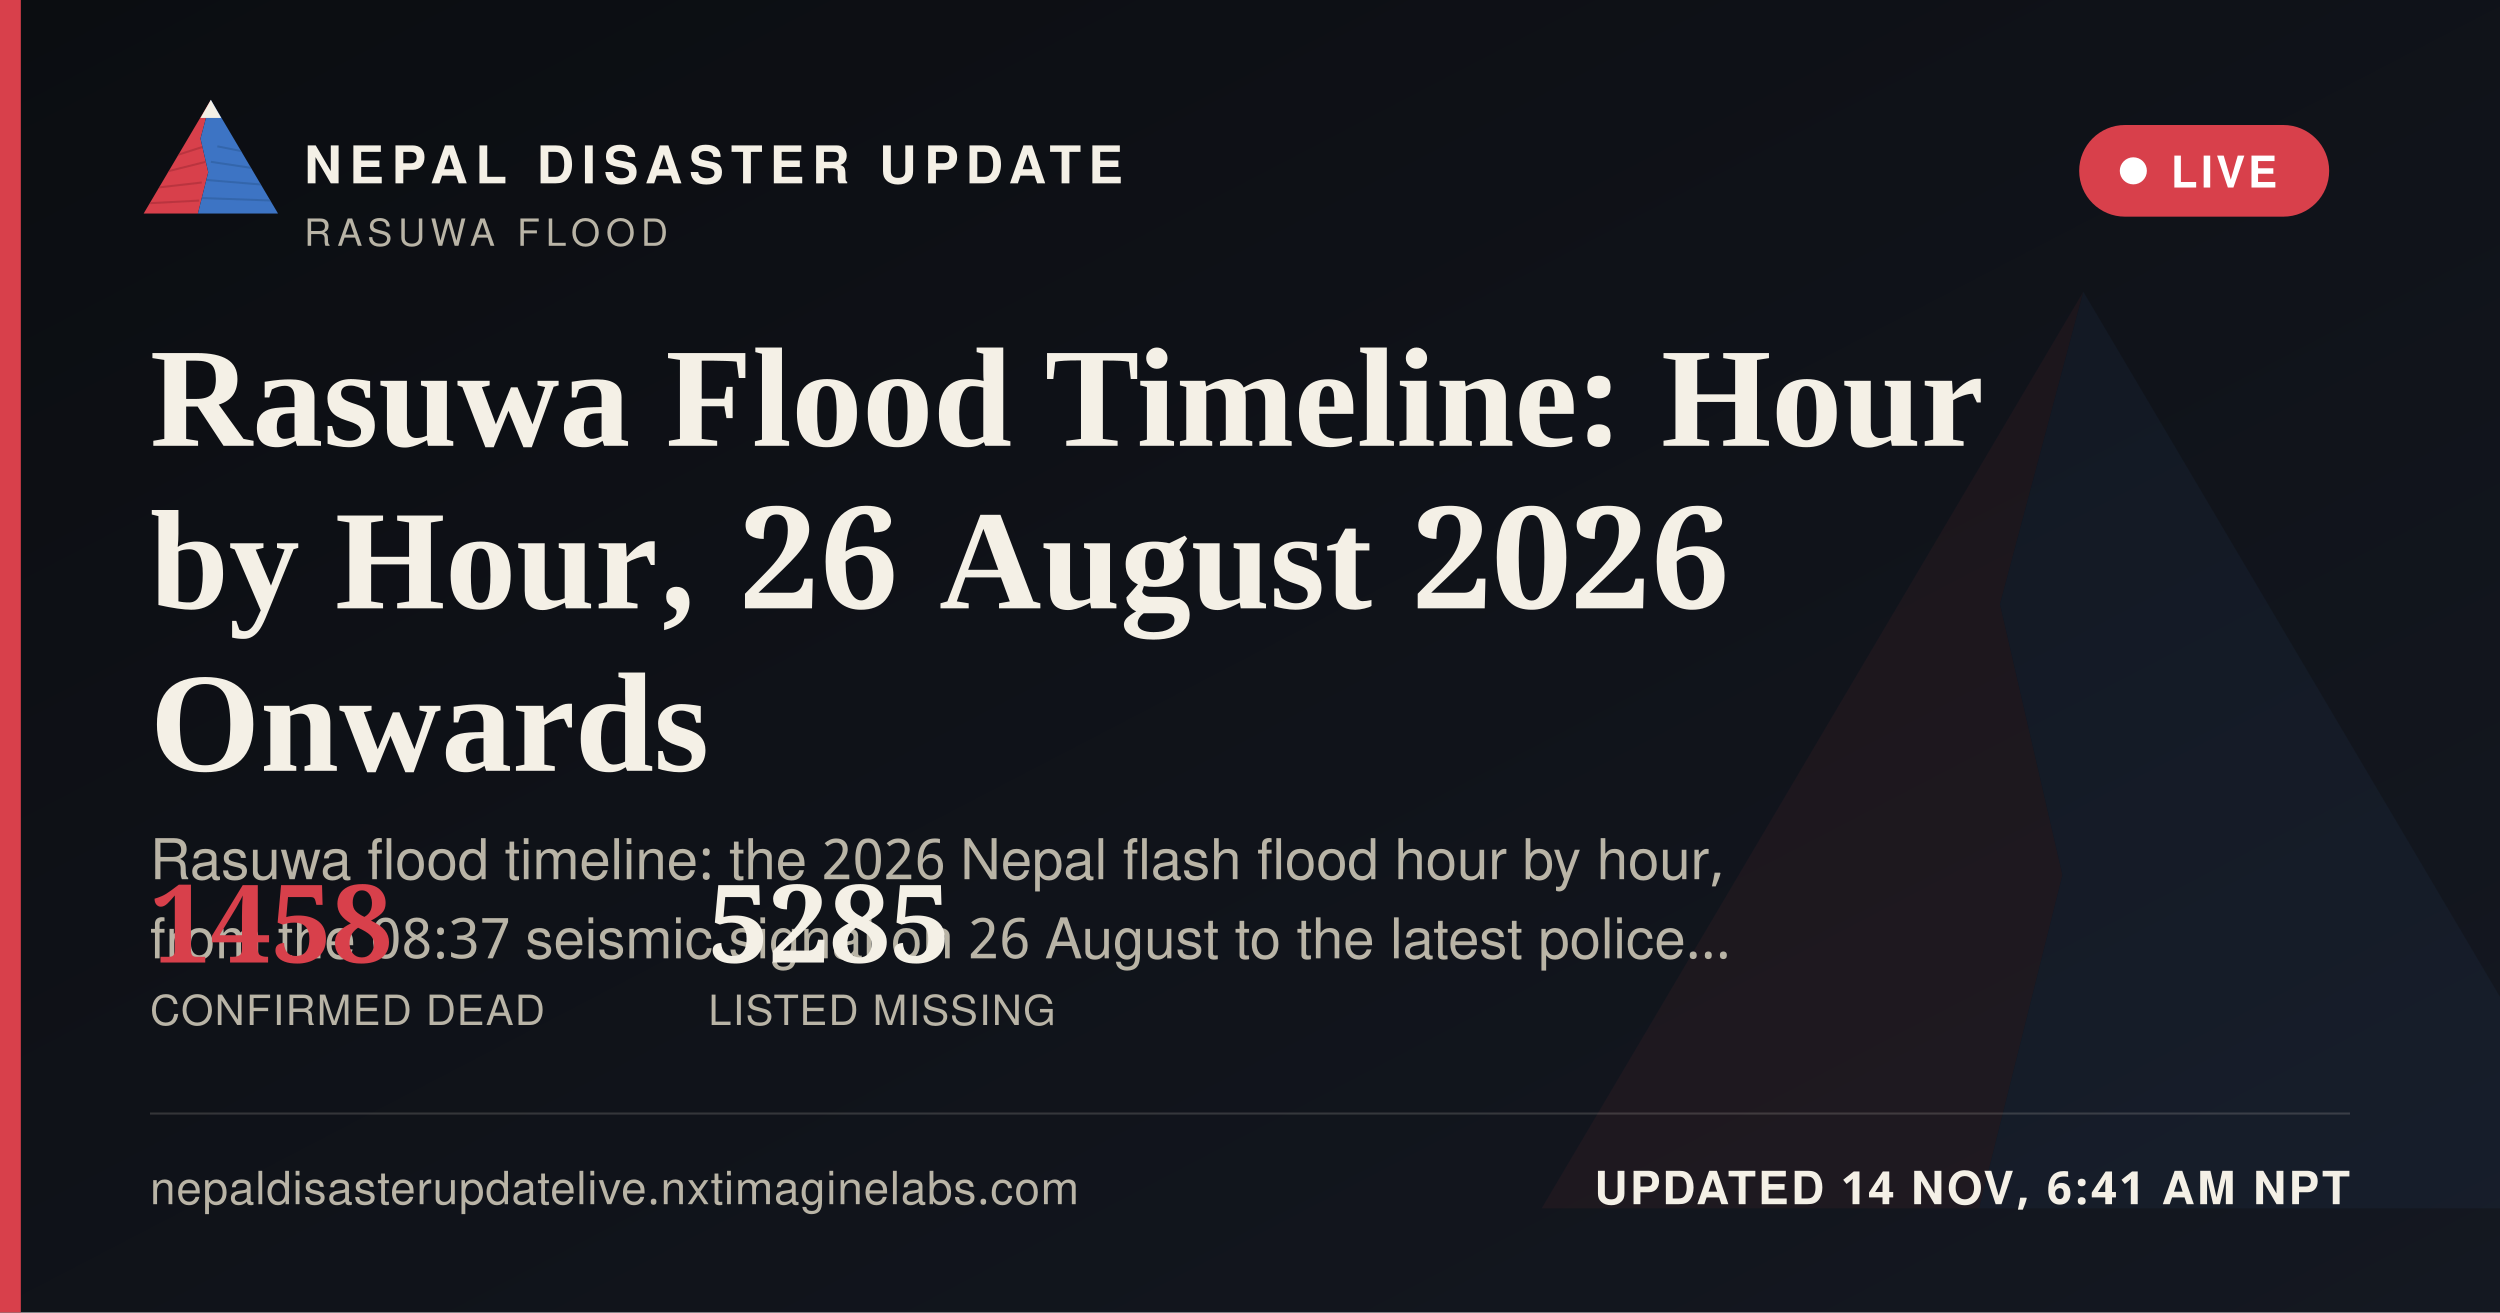
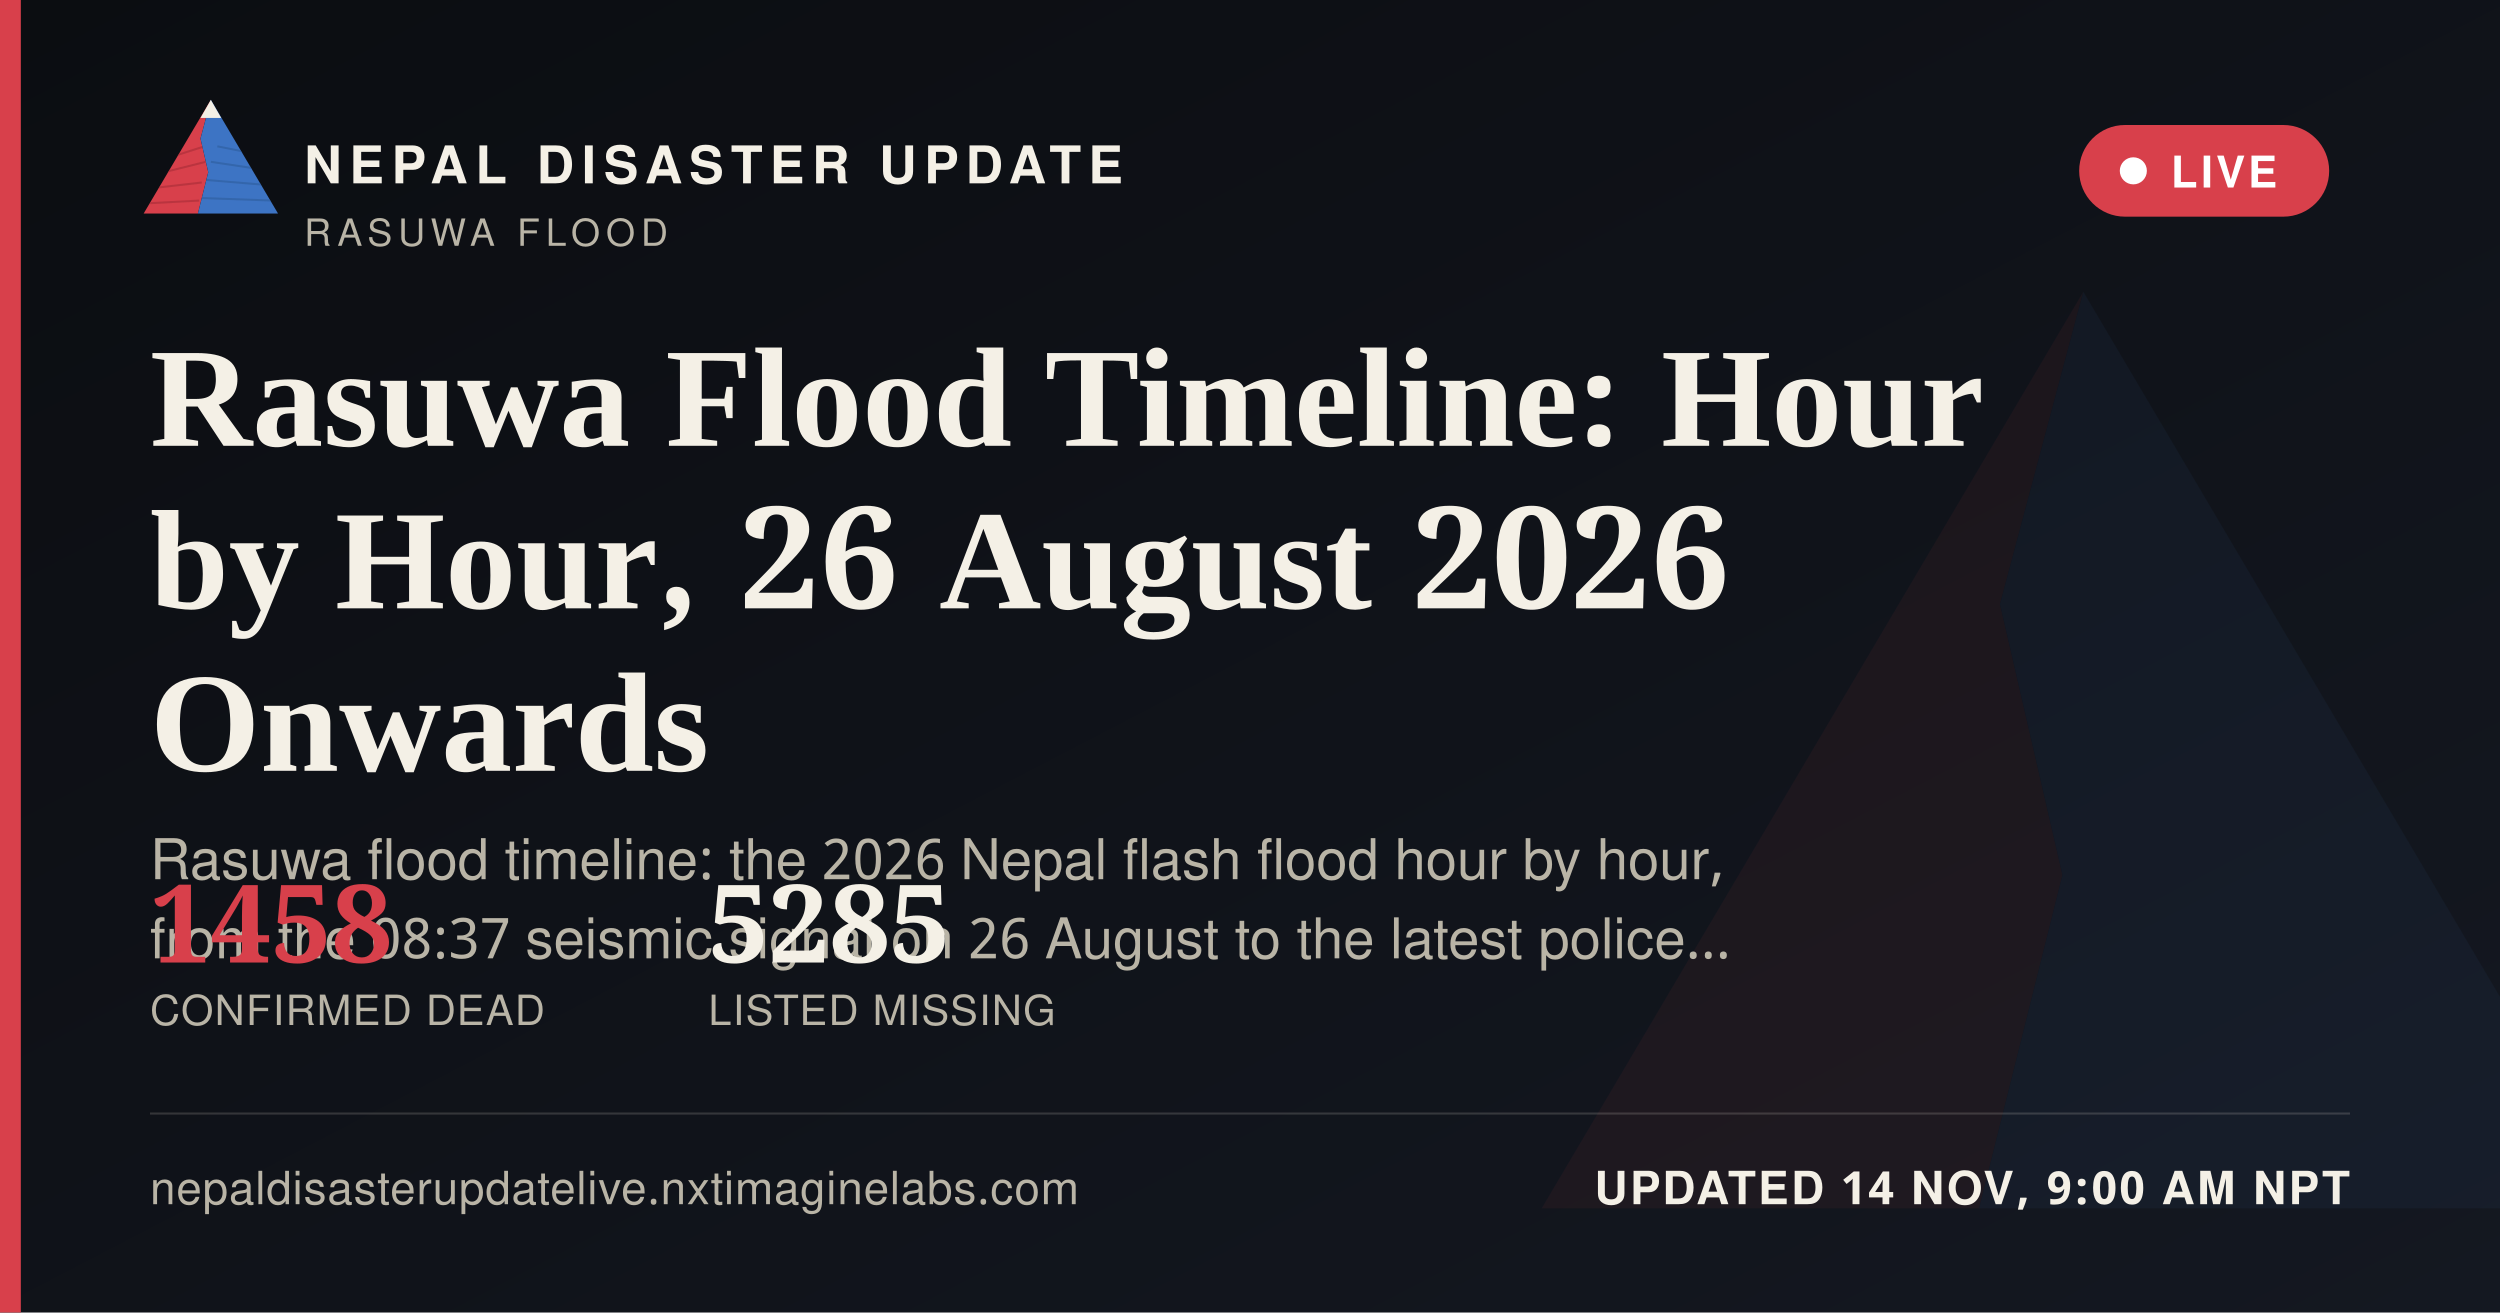
<svg xmlns="http://www.w3.org/2000/svg" width="1200" height="630" viewBox="0 0 1200 630">
  <defs>
    <linearGradient id="ogbg" x1="0" y1="0" x2="1" y2="1">
      <stop offset="0" stop-color="#0B0D11" />
      <stop offset="1" stop-color="#141821" />
    </linearGradient>
  </defs>
  <rect width="1200" height="630" fill="url(#ogbg)" />
  <g transform="translate(700,60) scale(5)" opacity="0.06">
    <polygon points="60,16 52,46 58,72 50,104 8,104" fill="#D8404B" />
    <polygon points="60,16 112,104 50,104 58,72 52,46" fill="#3D74C4" />
  </g>
  <rect x="0" y="0" width="10" height="630" fill="#D8404B" />
  <g transform="translate(64,38) scale(0.62)">
    <g>
      <defs>
        <clipPath id="ogLc">
          <polygon points="60,16 52,46 58,72 50,104 8,104" />
        </clipPath>
        <clipPath id="ogRc">
          <polygon points="60,16 112,104 50,104 58,72 52,46" />
        </clipPath>
      </defs>
      <polygon points="60,16 52,46 58,72 50,104 8,104" fill="#D8404B" />
      <g clip-path="url(#ogLc)" stroke="#A32A34" stroke-width="1.6" fill="none" opacity="0.55">
        <path d="M30,60 L55,52" />
        <path d="M24,72 L56,64" />
        <path d="M18,84 L53,80" />
        <path d="M13,96 L51,94" />
      </g>
      <polygon points="60,16 112,104 50,104 58,72 52,46" fill="#3D74C4" />
      <g clip-path="url(#ogRc)" stroke="#2A5793" stroke-width="1.6" fill="none" opacity="0.5">
        <path d="M65,52 L95,58" />
        <path d="M60,64 L100,70" />
        <path d="M56,78 L104,82" />
        <path d="M52,92 L108,94" />
      </g>
      <polygon points="60,16 52,30 68,30" fill="#F4F0E6" />
    </g>
  </g>
  <text x="146" y="88" font-family="'Public Sans', 'Noto Sans Devanagari', 'Helvetica Neue', Helvetica, Arial, sans-serif" font-size="25" font-weight="800" letter-spacing="3.6" fill="#F4F0E6">NEPAL DISASTER UPDATE</text>
  <text x="146" y="118" font-family="'Public Sans', 'Noto Sans Devanagari', 'Helvetica Neue', Helvetica, Arial, sans-serif" font-size="18" letter-spacing="2.8" fill="#B9B4A6">RASUWA FLOOD</text>
  <g>
    <rect x="998" y="60" width="120" height="44" rx="22" fill="#D8404B" stroke="none" />
    <circle cx="1024" cy="82" r="6.5" fill="#FFFFFF" />
    <text x="1042" y="90" font-family="'Public Sans', 'Noto Sans Devanagari', 'Helvetica Neue', Helvetica, Arial, sans-serif" font-size="21" font-weight="700" letter-spacing="1.6" fill="#FFFFFF">LIVE</text>
  </g>
  <text x="72" y="214" font-family="Newsreader, 'Noto Serif Devanagari', Georgia, 'Times New Roman', serif" font-size="68" font-weight="600" fill="#F4F0E6">Rasuwa Flood Timeline: Hour</text>
  <text x="72" y="292" font-family="Newsreader, 'Noto Serif Devanagari', Georgia, 'Times New Roman', serif" font-size="68" font-weight="600" fill="#F4F0E6">by Hour, 26 August 2026</text>
  <text x="72" y="370" font-family="Newsreader, 'Noto Serif Devanagari', Georgia, 'Times New Roman', serif" font-size="68" font-weight="600" fill="#F4F0E6">Onwards</text>
  <text x="72" y="422" font-family="'Public Sans', 'Noto Sans Devanagari', 'Helvetica Neue', Helvetica, Arial, sans-serif" font-size="27" fill="#B9B4A6">Rasuwa flood timeline: the 2026 Nepal flash flood hour by hour,</text>
  <text x="72" y="460" font-family="'Public Sans', 'Noto Sans Devanagari', 'Helvetica Neue', Helvetica, Arial, sans-serif" font-size="27" fill="#B9B4A6">from the 08:37 seismic signal on 26 August to the latest police…</text>
  <g transform="translate(72,462)">
    <text x="0" y="0" font-family="Newsreader, 'Noto Serif Devanagari', Georgia, 'Times New Roman', serif" font-size="52" font-weight="600" fill="#D8404B">1458</text>
    <text x="0" y="30" font-family="'Public Sans', 'Noto Sans Devanagari', 'Helvetica Neue', Helvetica, Arial, sans-serif" font-size="20" letter-spacing="0.6" fill="#B9B4A6">CONFIRMED DEAD</text>
    <text x="268" y="0" font-family="Newsreader, 'Noto Serif Devanagari', Georgia, 'Times New Roman', serif" font-size="52" font-weight="600" fill="#F4F0E6">5285</text>
    <text x="268" y="30" font-family="'Public Sans', 'Noto Sans Devanagari', 'Helvetica Neue', Helvetica, Arial, sans-serif" font-size="20" letter-spacing="0.6" fill="#B9B4A6">LISTED MISSING</text>
  </g>
  <rect x="72" y="534" width="1056" height="1" fill="rgba(244,240,230,0.16)" />
  <text x="72" y="578" font-family="'Public Sans', 'Noto Sans Devanagari', 'Helvetica Neue', Helvetica, Arial, sans-serif" font-size="22" fill="#B9B4A6" letter-spacing="0.4">nepaldisasterupdatelive.nxtimaginelabs.com</text>
-   <text x="1128" y="578" text-anchor="end" font-family="'Public Sans', 'Noto Sans Devanagari', 'Helvetica Neue', Helvetica, Arial, sans-serif" font-size="22" font-weight="700" letter-spacing="1.2" fill="#F4F0E6">UPDATED 14 NOV, 6:41 AM NPT</text>
+   <text x="1128" y="578" text-anchor="end" font-family="'Public Sans', 'Noto Sans Devanagari', 'Helvetica Neue', Helvetica, Arial, sans-serif" font-size="22" font-weight="700" letter-spacing="1.2" fill="#F4F0E6">UPDATED 14 NOV, 9:00 AM NPT</text>
</svg>
